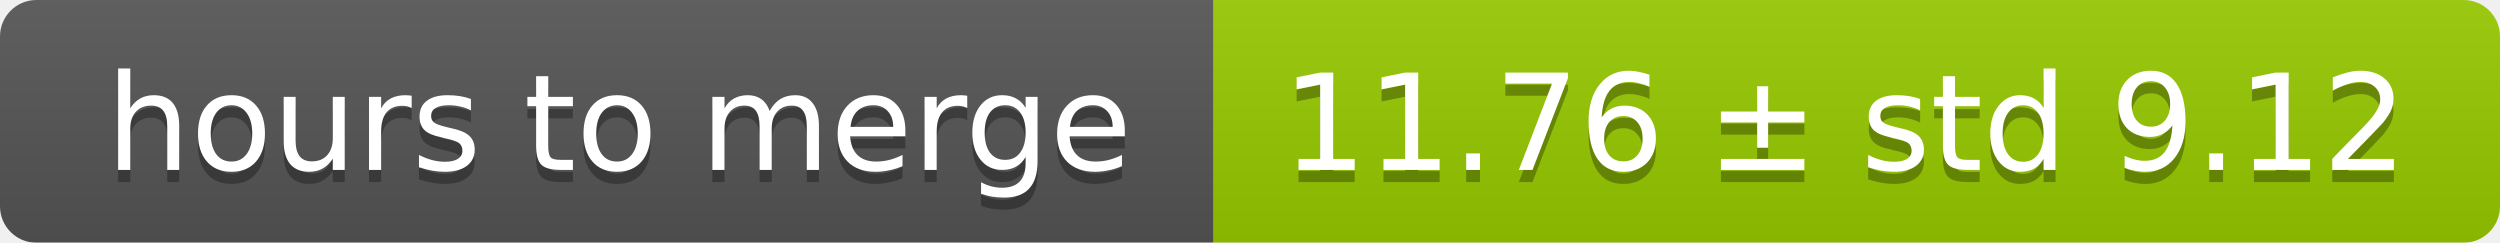
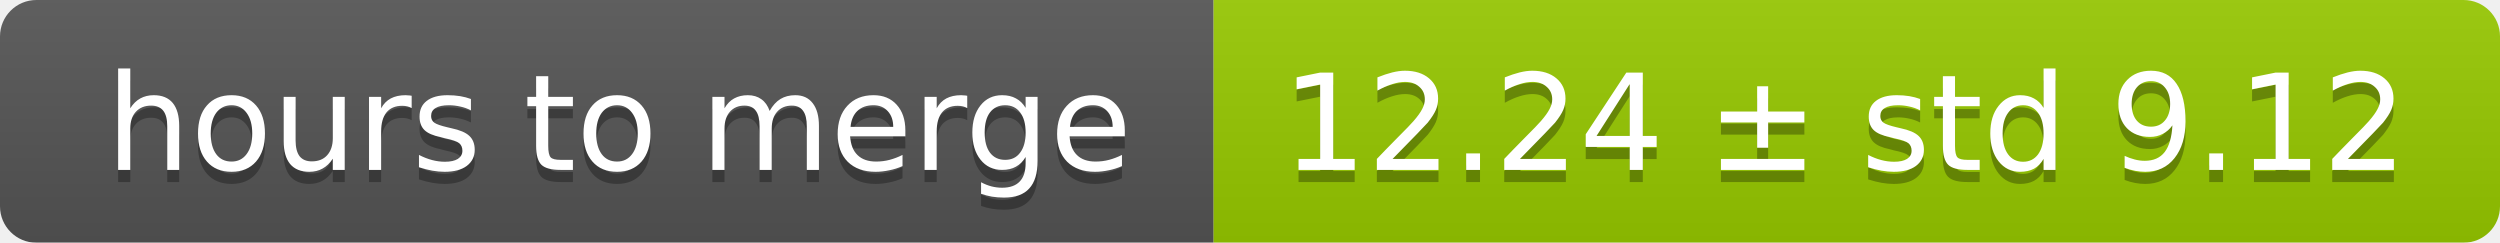
<svg xmlns="http://www.w3.org/2000/svg" width="206" height="20">
  <linearGradient id="smooth" x2="0" y2="100%">
    <stop offset="0" stop-color="#bbb" stop-opacity=".1" />
    <stop offset="1" stop-opacity=".1" />
  </linearGradient>
  <mask id="round">
    <rect width="206" height="20" rx="3" fill="#fff" />
  </mask>
  <g mask="url(#round)">
    <rect width="100" height="20" fill="#555" />
    <rect x="100" width="106" height="20" fill="#97ca00" />
    <rect width="206" height="20" fill="url(#smooth)" />
  </g>
  <g fill="#fff" text-anchor="middle" font-family="DejaVu Sans,Verdana,Geneva,sans-serif" font-size="11">
    <text x="51" y="15" fill="#010101" fill-opacity=".3">hours to merge</text>
    <text x="51" y="14">hours to merge</text>
-     <text x="152" y="15" fill="#010101" fill-opacity=".3">11.76 ± std 9.12</text>
-     <text x="152" y="14">11.76 ± std 9.12</text>
+     <text x="152" y="15" fill="#010101" fill-opacity=".3">12.24 ± std 9.12</text>
+     <text x="152" y="14">12.24 ± std 9.12</text>
  </g>
</svg>
